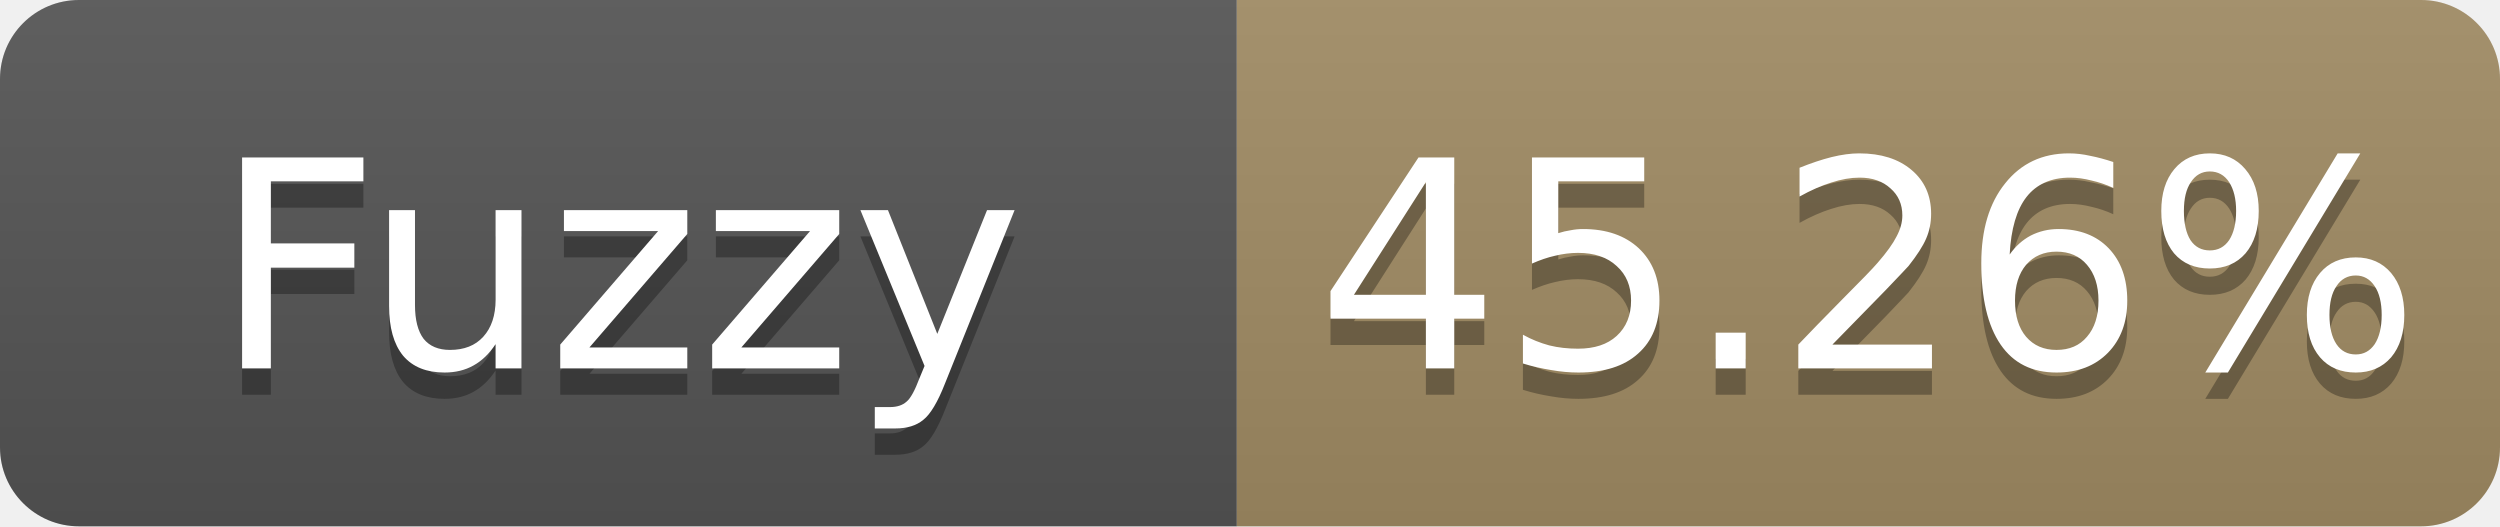
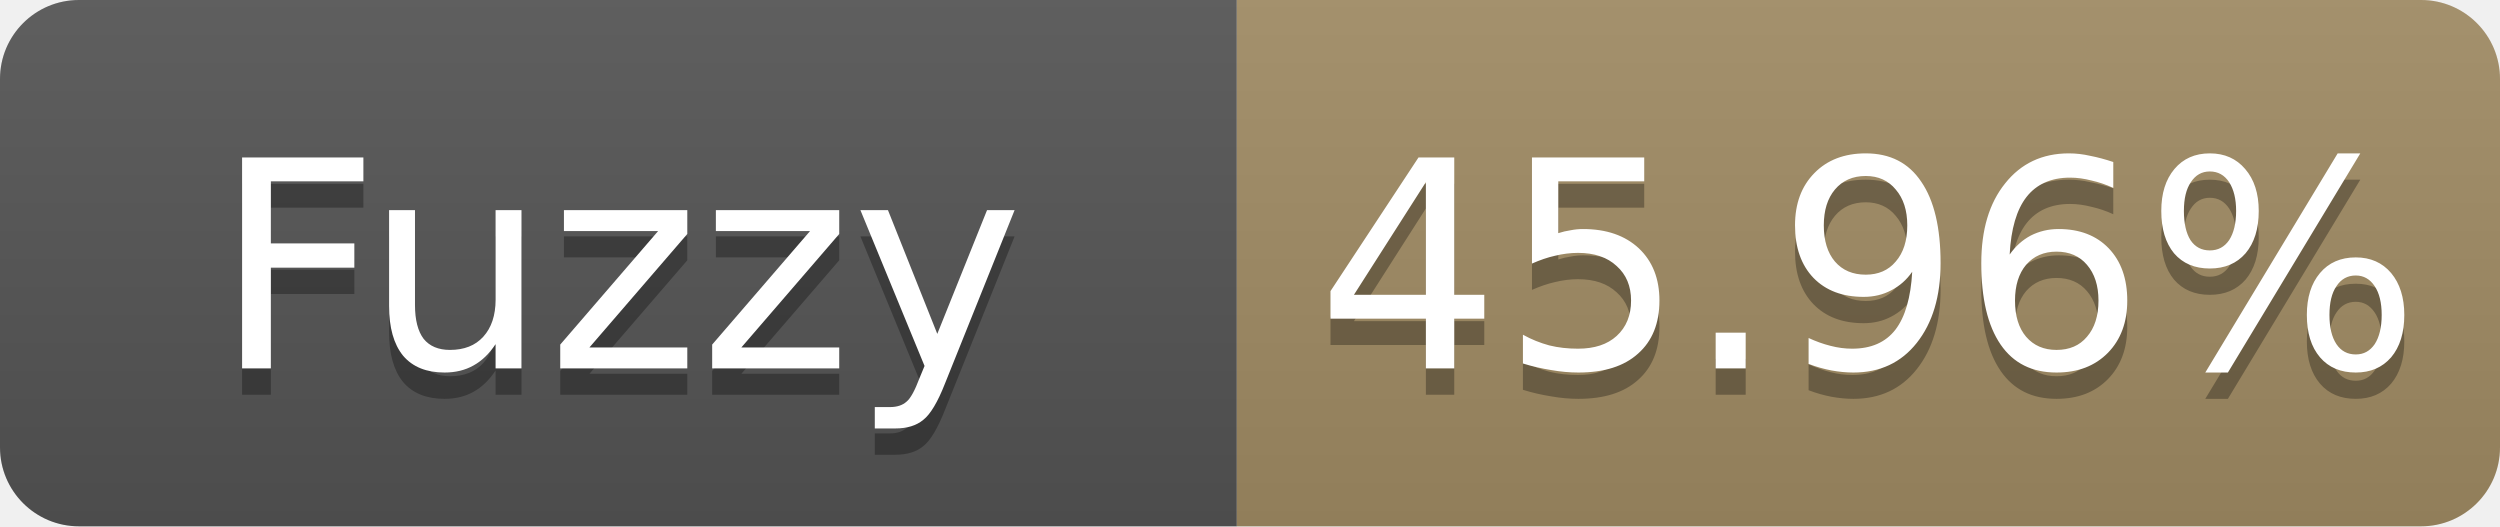
- <svg xmlns="http://www.w3.org/2000/svg" width="95" height="20" role="img" aria-label="Fuzzy: 45.26%">
+ <svg xmlns="http://www.w3.org/2000/svg" width="95" height="20" role="img" aria-label="Fuzzy: 45.96%">
  <linearGradient id="s" x2="0" y2="100%">
    <stop offset="0" stop-color="#bbb" stop-opacity=".1" />
    <stop offset="1" stop-opacity=".1" />
  </linearGradient>
  <clipPath id="r">
    <rect width="95" height="20" rx="3" fill="#fff" />
  </clipPath>
  <g clip-path="url(#r)">
    <rect width="47" height="20" fill="#555" />
    <rect x="47" width="48" height="20" fill="#a28c64" />
    <rect width="95" height="20" fill="url(#s)" />
  </g>
  <g fill="#fff" text-anchor="middle" font-family="Verdana,Geneva,DejaVu Sans,sans-serif" font-size="11">
    <text x="23.5" y="15" fill="#010101" fill-opacity=".3">Fuzzy</text>
    <text x="23.5" y="14">Fuzzy</text>
-     <text x="71.0" y="15" fill="#010101" fill-opacity=".3">45.26%</text>
-     <text x="71.0" y="14">45.26%</text>
+     <text x="71.0" y="15" fill="#010101" fill-opacity=".3">45.96%</text>
+     <text x="71.0" y="14">45.96%</text>
  </g>
</svg>
